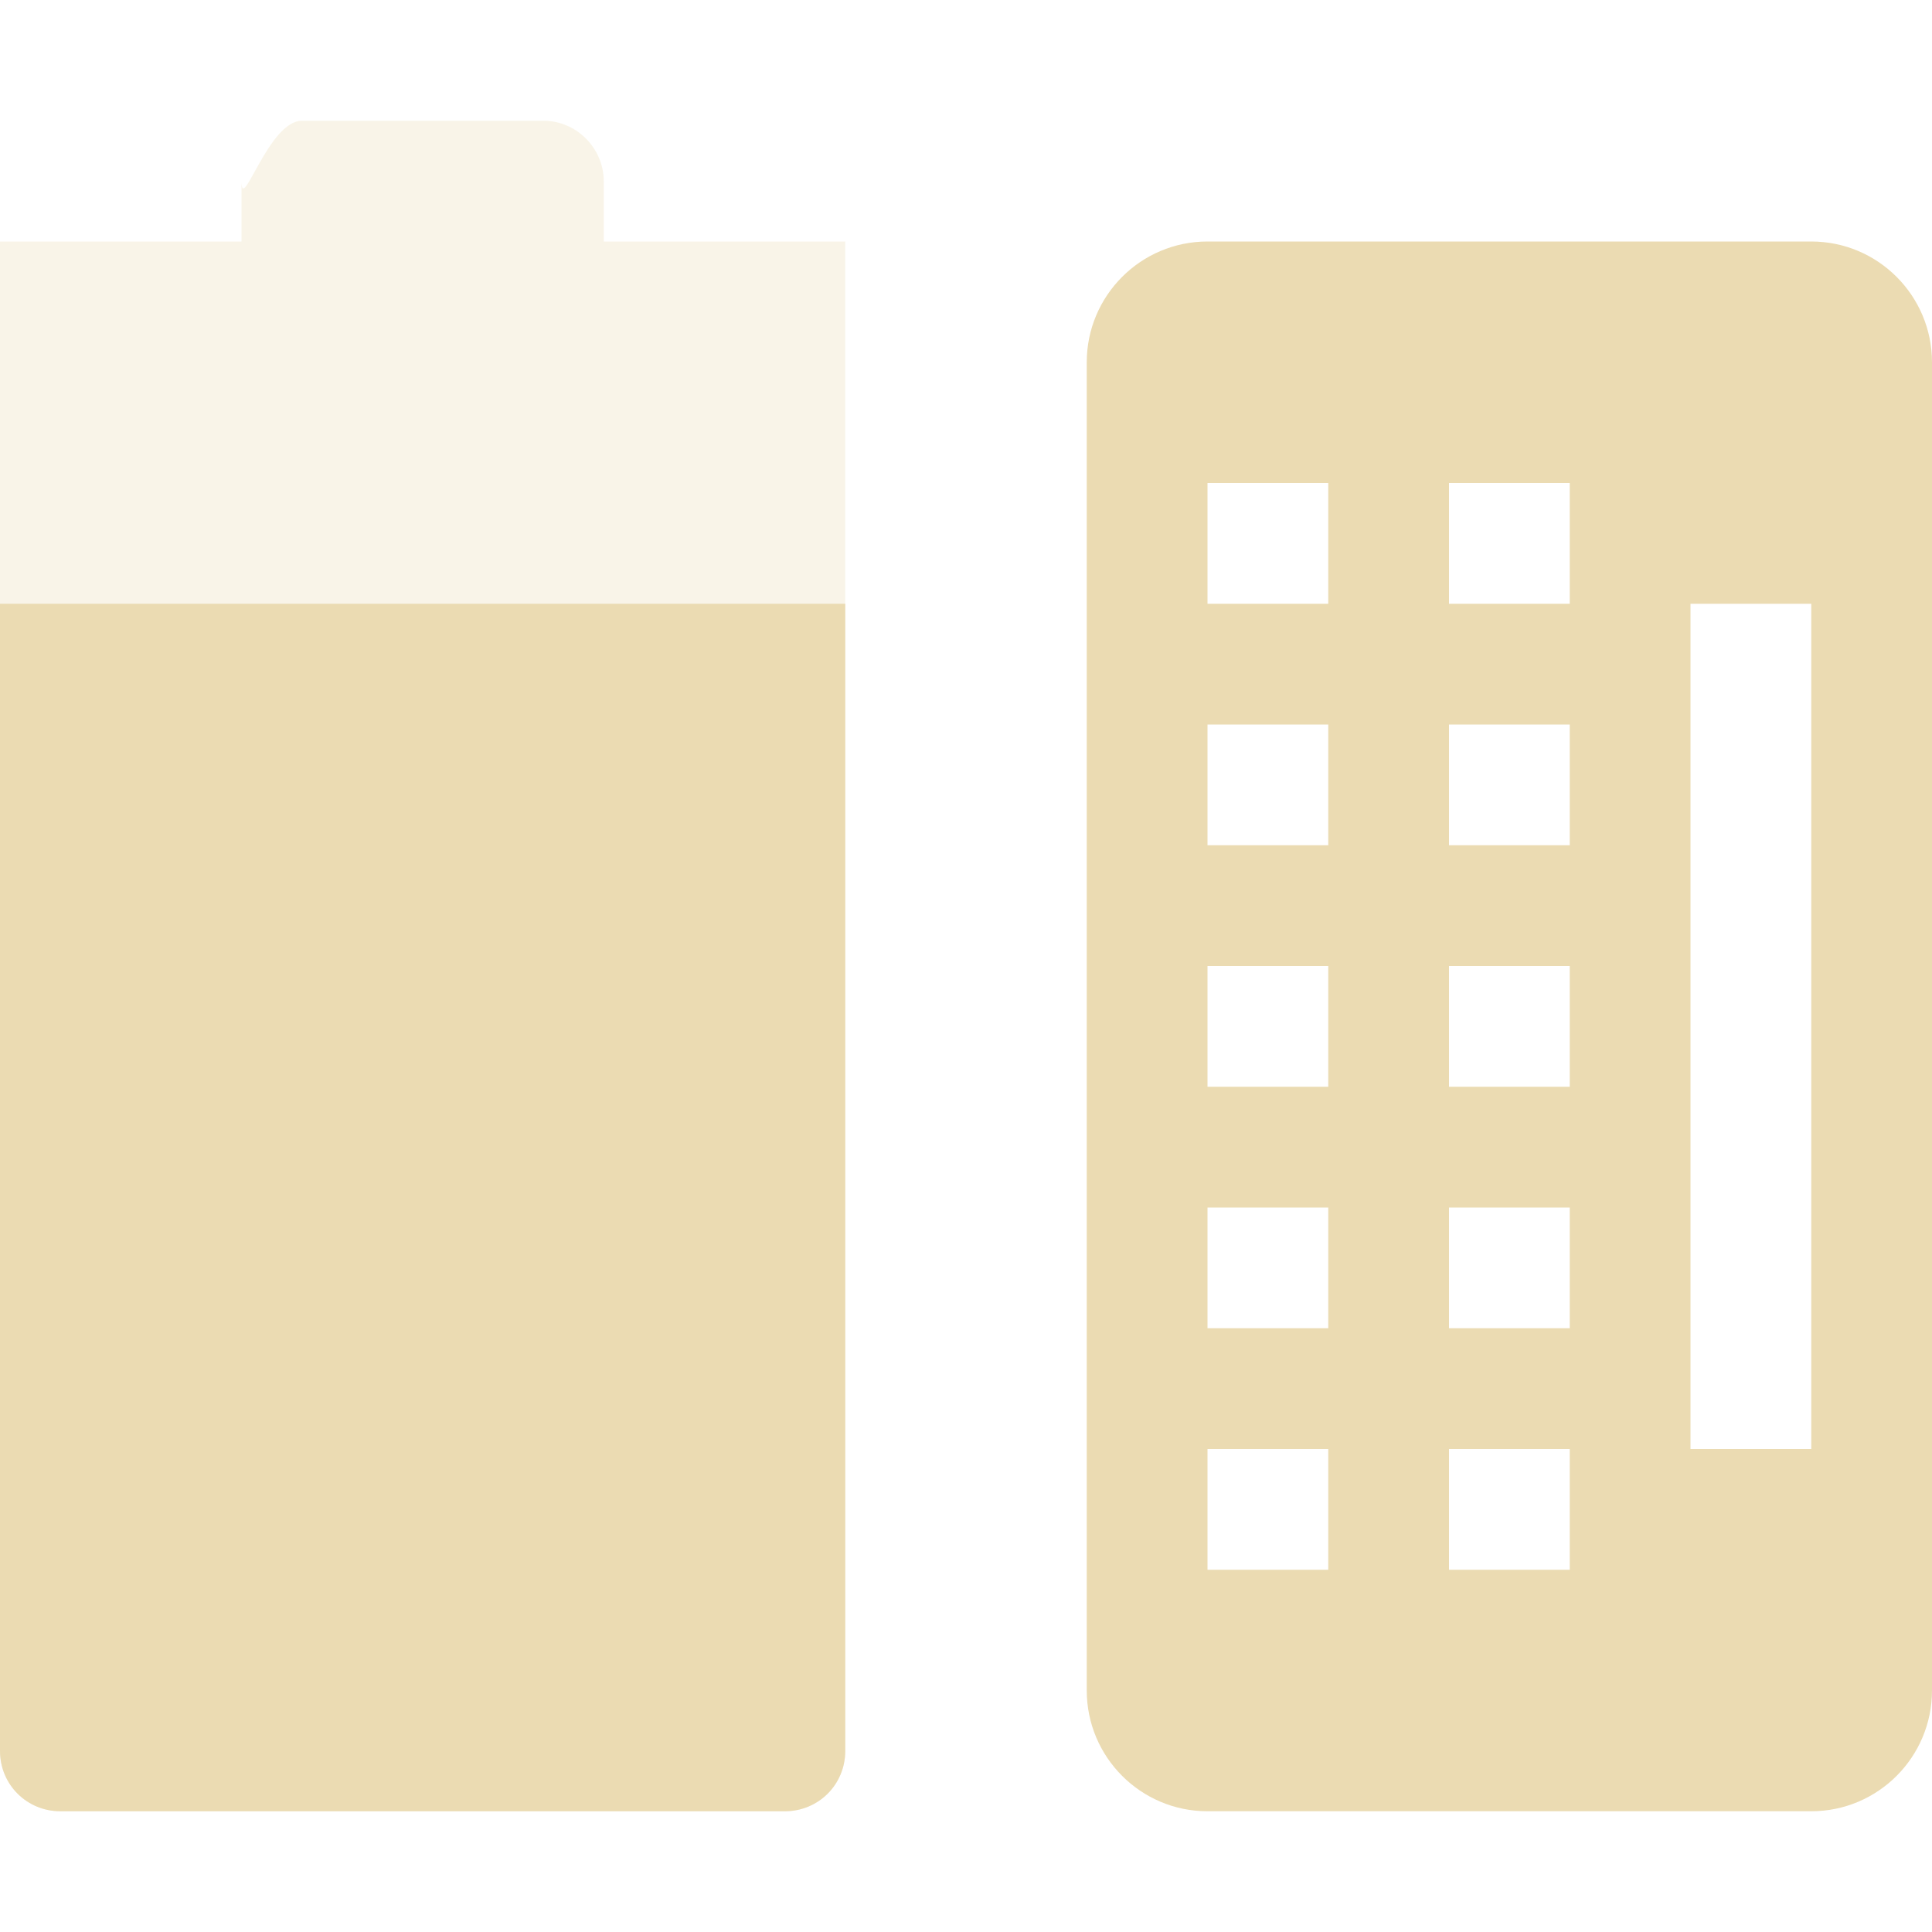
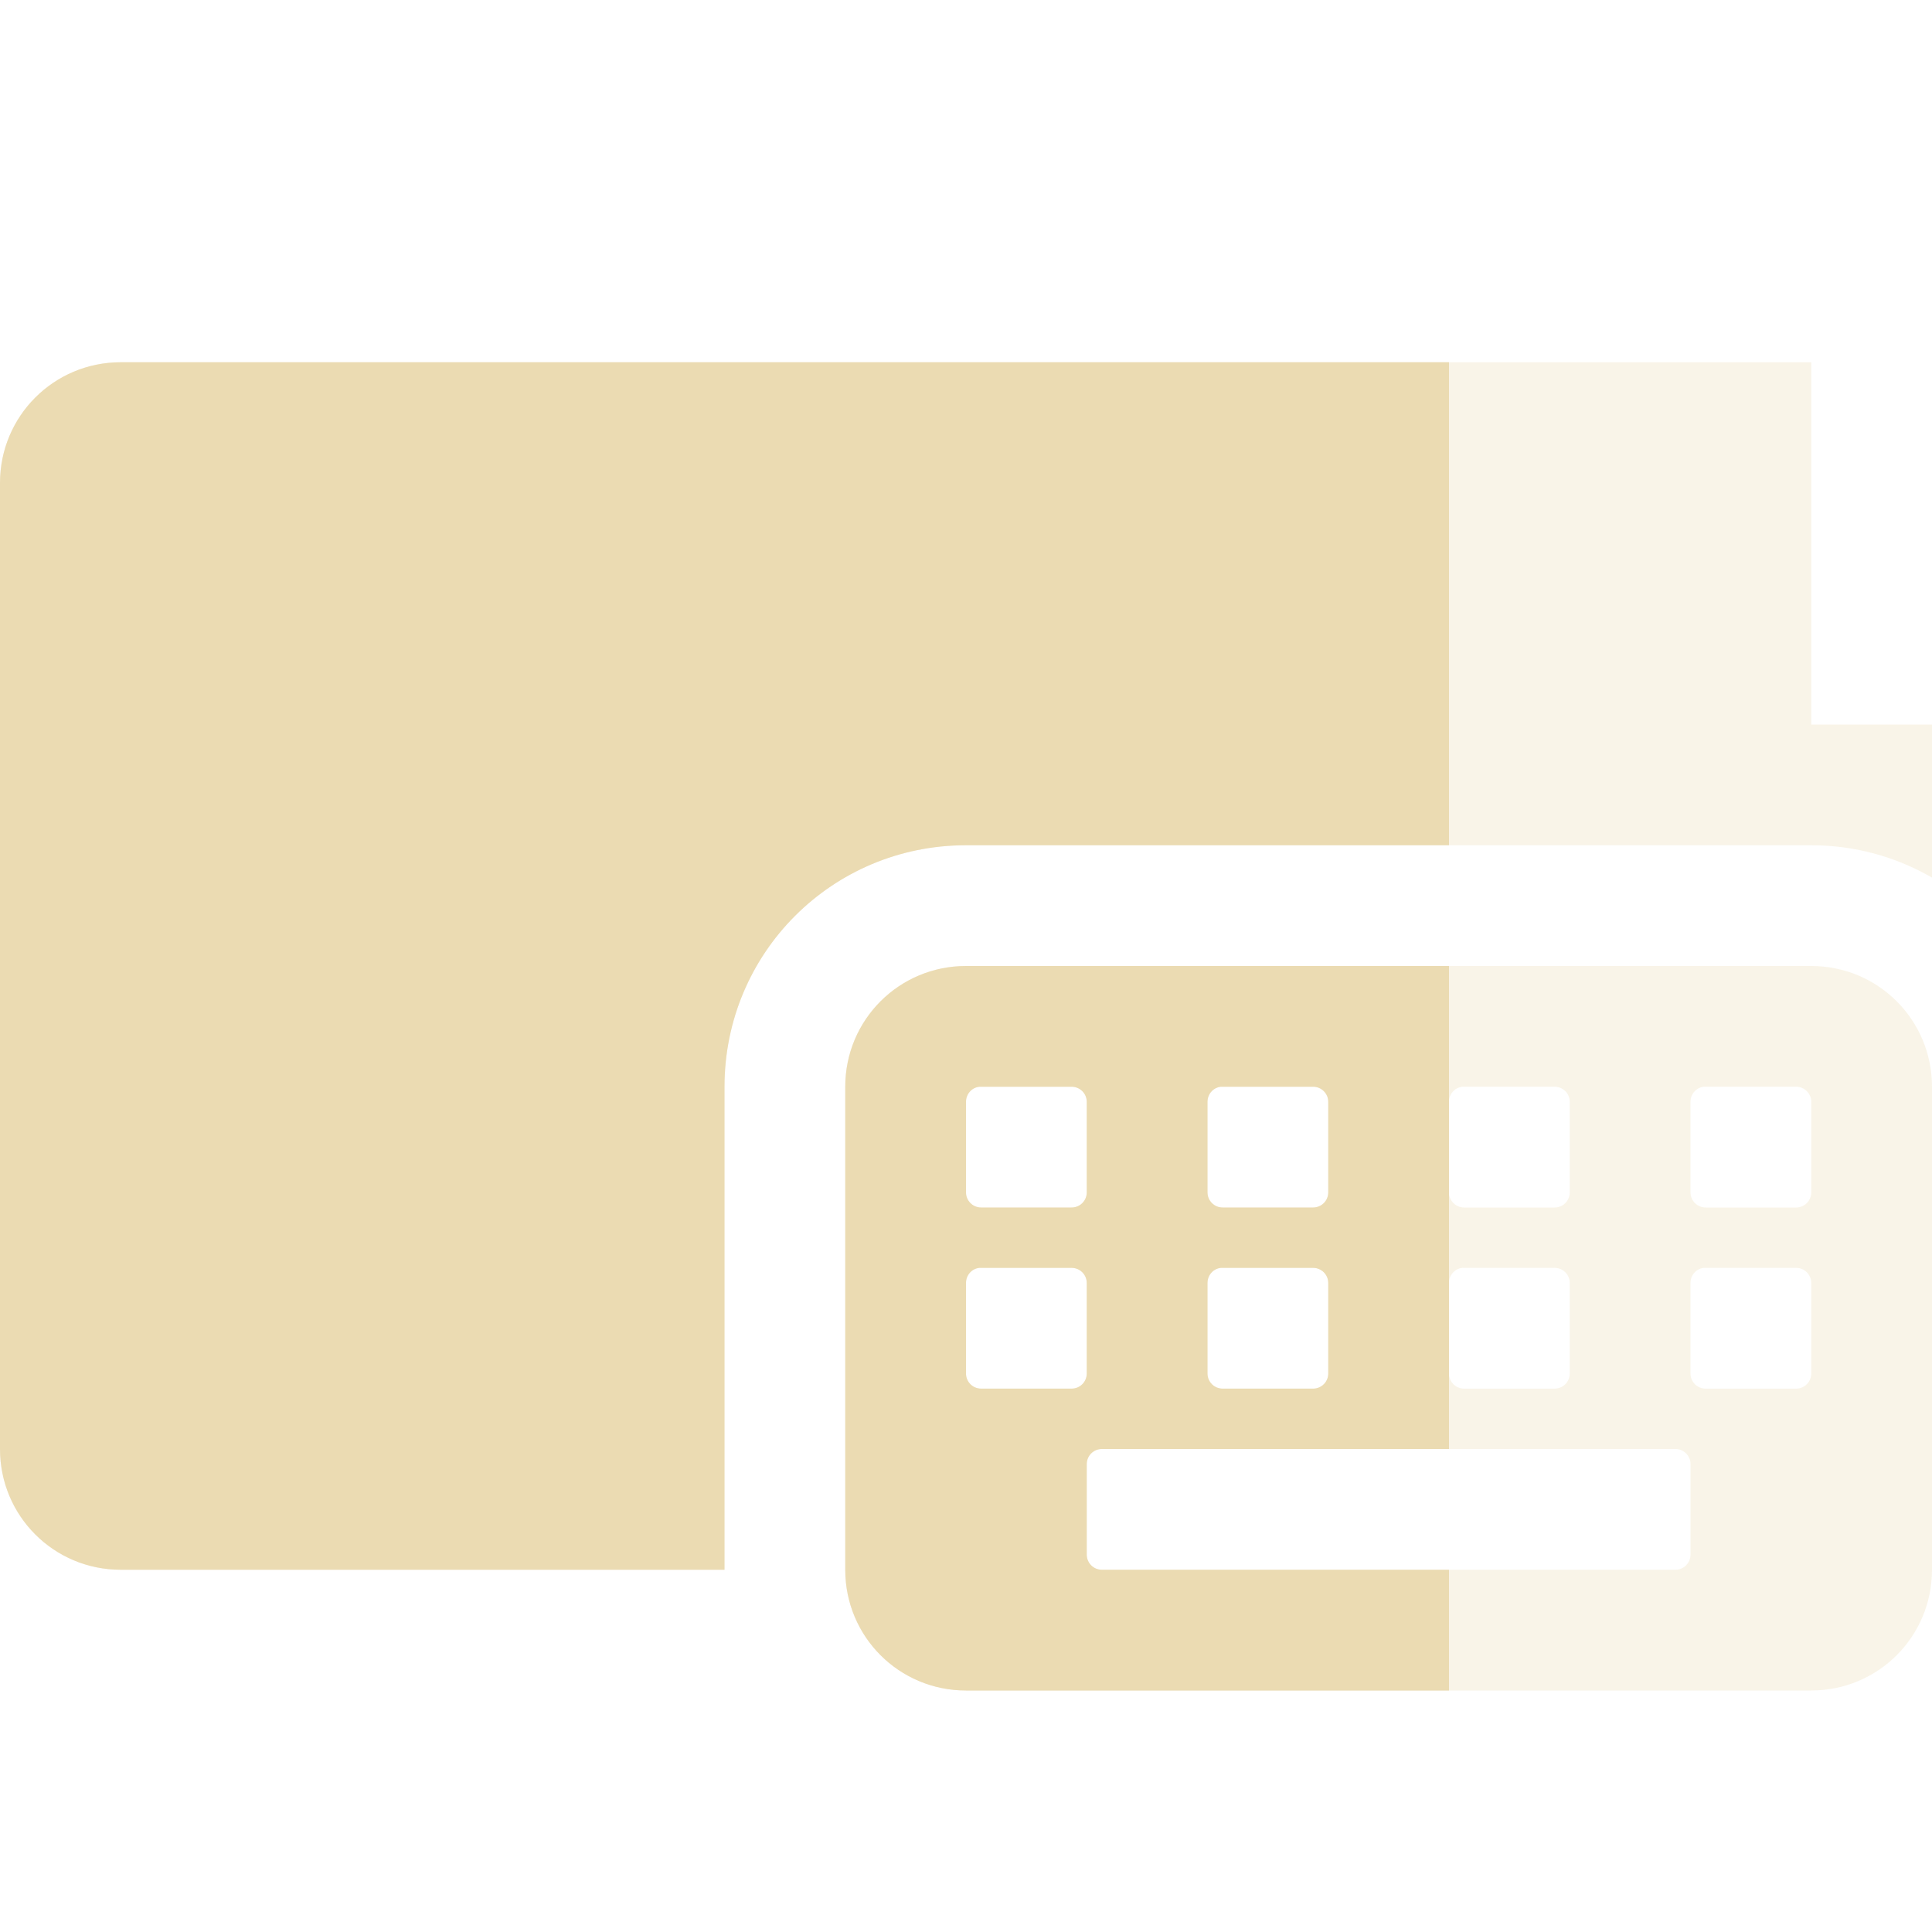
<svg xmlns="http://www.w3.org/2000/svg" width="16" height="16" version="1.1">
  <defs>
    <style id="current-color-scheme" type="text/css">.ColorScheme-Text { color:#ebdbb2; } .ColorScheme-Highlight { color:#458588; } .ColorScheme-NeutralText { color:#fe8019; } .ColorScheme-PositiveText { color:#689d6a; } .ColorScheme-NegativeText { color:#fb4934; }</style>
  </defs>
-   <path class="ColorScheme-Text" d="m2.5 1c-0.277 0-0.5 0.78-0.5 0.5v0.5h-2v12.5c0 0.28 0.223 0.5 0.5 0.5h6c0.277 0 0.5-0.22 0.5-0.5v-12.5h-2v-0.5c0-0.27-0.223-0.5-0.5-0.5z" fill="currentColor" opacity=".3" />
-   <path class="ColorScheme-Text" d="m0 5v9.5c0 0.28 0.223 0.5 0.5 0.5h6c0.277 0 0.5-0.22 0.5-0.5v-9.5z" fill="currentColor" />
-   <path class="ColorScheme-Text" d="m10 2c-0.554 0-1 0.45-1 1v11c0 0.55 0.446 1 1 1h5c0.554 0 1-0.45 1-1v-11c0-0.55-0.446-1-1-1zm0 2h1v1h-1zm2 0h1v1h-1zm2 1h1v7h-1zm-4 1h1v1h-1zm2 0h1v1h-1zm-2 2h1v1h-1zm2 0h1v1h-1zm-2 2h1v1h-1zm2 0h1v1h-1zm-2 2h1v1h-1zm2 0h1v1h-1z" fill="currentColor" />
+   <path class="ColorScheme-Text" d="m1 3c-0.554 0-1 0.446-1 1v8c0 0.554 0.446 1 1 1h5v-4c0-1.108 0.892-2 2-2h7c0.365 0 0.706 0.098 1 0.268v-1.268h-1v-3h-14z" fill="currentColor" opacity=".3" />
+   <path class="ColorScheme-Text" d="m8 8c-0.554 0-1 0.446-1 1v4c0 0.554 0.446 1 1 1h7c0.554 0 1-0.446 1-1v-4c0-0.554-0.446-1-1-1h-7zm0.111 1c0.004-4.252e-4 0.009 0 0.014 0h0.75c0.069 0 0.125 0.056 0.125 0.125v0.75c0 0.069-0.056 0.125-0.125 0.125h-0.75c-0.069 0-0.125-0.056-0.125-0.125v-0.75c0-0.065 0.048-0.119 0.111-0.125zm2 0c0.004-4.252e-4 0.009 0 0.014 0h0.75c0.069 0 0.125 0.056 0.125 0.125v0.75c0 0.069-0.056 0.125-0.125 0.125h-0.75c-0.069 0-0.125-0.056-0.125-0.125v-0.75c0-0.065 0.048-0.119 0.111-0.125zm2 0c0.004-4.252e-4 0.009 0 0.014 0h0.75c0.069 0 0.125 0.056 0.125 0.125v0.75c0 0.069-0.056 0.125-0.125 0.125h-0.75c-0.069 0-0.125-0.056-0.125-0.125v-0.75c0-0.065 0.048-0.119 0.111-0.125zm2 0c0.004-4.252e-4 0.009 0 0.014 0h0.75c0.069 0 0.125 0.056 0.125 0.125v0.75c0 0.069-0.056 0.125-0.125 0.125h-0.75c-0.069 0-0.125-0.056-0.125-0.125v-0.75c0-0.065 0.048-0.119 0.111-0.125zm-6 1.5c0.004-4.25e-4 0.009 0 0.014 0h0.75c0.069 0 0.125 0.056 0.125 0.125v0.75c0 0.069-0.056 0.125-0.125 0.125h-0.75c-0.069 0-0.125-0.056-0.125-0.125v-0.75c0-0.065 0.048-0.119 0.111-0.125zm2 0c0.004-4.25e-4 0.009 0 0.014 0h0.75c0.069 0 0.125 0.056 0.125 0.125v0.75c0 0.069-0.056 0.125-0.125 0.125h-0.75c-0.069 0-0.125-0.056-0.125-0.125v-0.75c0-0.065 0.048-0.119 0.111-0.125zm2 0c0.004-4.25e-4 0.009 0 0.014 0h0.75c0.069 0 0.125 0.056 0.125 0.125v0.75c0 0.069-0.056 0.125-0.125 0.125h-0.75c-0.069 0-0.125-0.056-0.125-0.125v-0.75c0-0.065 0.048-0.119 0.111-0.125zm2 0c0.004-4.25e-4 0.009 0 0.014 0h0.75c0.069 0 0.125 0.056 0.125 0.125v0.75c0 0.069-0.056 0.125-0.125 0.125h-0.75c-0.069 0-0.125-0.056-0.125-0.125v-0.75c0-0.065 0.048-0.119 0.111-0.125zm-4.986 1.5h4.75c0.069 0 0.125 0.056 0.125 0.125v0.75c0 0.069-0.056 0.125-0.125 0.125h-4.75c-0.069 0-0.125-0.056-0.125-0.125v-0.75c0-0.069 0.056-0.125 0.125-0.125z" fill="currentColor" opacity=".3" />
+   <path class="ColorScheme-Text" d="m1 3c-0.554 0-1 0.446-1 1v8c0 0.554 0.446 1 1 1h5v-4c0-1.108 0.892-2 2-2h4v-4h-4-7zm7 5c-0.554 0-1 0.446-1 1v4c0 0.554 0.446 1 1 1h4v-1h-2.875c-0.069 0-0.125-0.056-0.125-0.125v-0.75c0-0.069 0.056-0.125 0.125-0.125h2.875v-0.625-0.75-0.75-0.75-1.125h-4zm0.111 1c0.004-4.252e-4 0.009 0 0.014 0h0.75c0.069 0 0.125 0.056 0.125 0.125v0.75c0 0.069-0.056 0.125-0.125 0.125h-0.75c-0.069 0-0.125-0.056-0.125-0.125v-0.75c0-0.065 0.048-0.119 0.111-0.125zm2 0c0.004-4.252e-4 0.009 0 0.014 0h0.75c0.069 0 0.125 0.056 0.125 0.125v0.75c0 0.069-0.056 0.125-0.125 0.125h-0.75c-0.069 0-0.125-0.056-0.125-0.125v-0.75c0-0.065 0.048-0.119 0.111-0.125zm-2 1.5c0.004-4.25e-4 0.009 0 0.014 0h0.75c0.069 0 0.125 0.056 0.125 0.125v0.75c0 0.069-0.056 0.125-0.125 0.125h-0.75c-0.069 0-0.125-0.056-0.125-0.125v-0.75c0-0.065 0.048-0.119 0.111-0.125zm2 0c0.004-4.25e-4 0.009 0 0.014 0h0.75c0.069 0 0.125 0.056 0.125 0.125v0.75c0 0.069-0.056 0.125-0.125 0.125h-0.75c-0.069 0-0.125-0.056-0.125-0.125v-0.75c0-0.065 0.048-0.119 0.111-0.125z" fill="currentColor" />
</svg>
